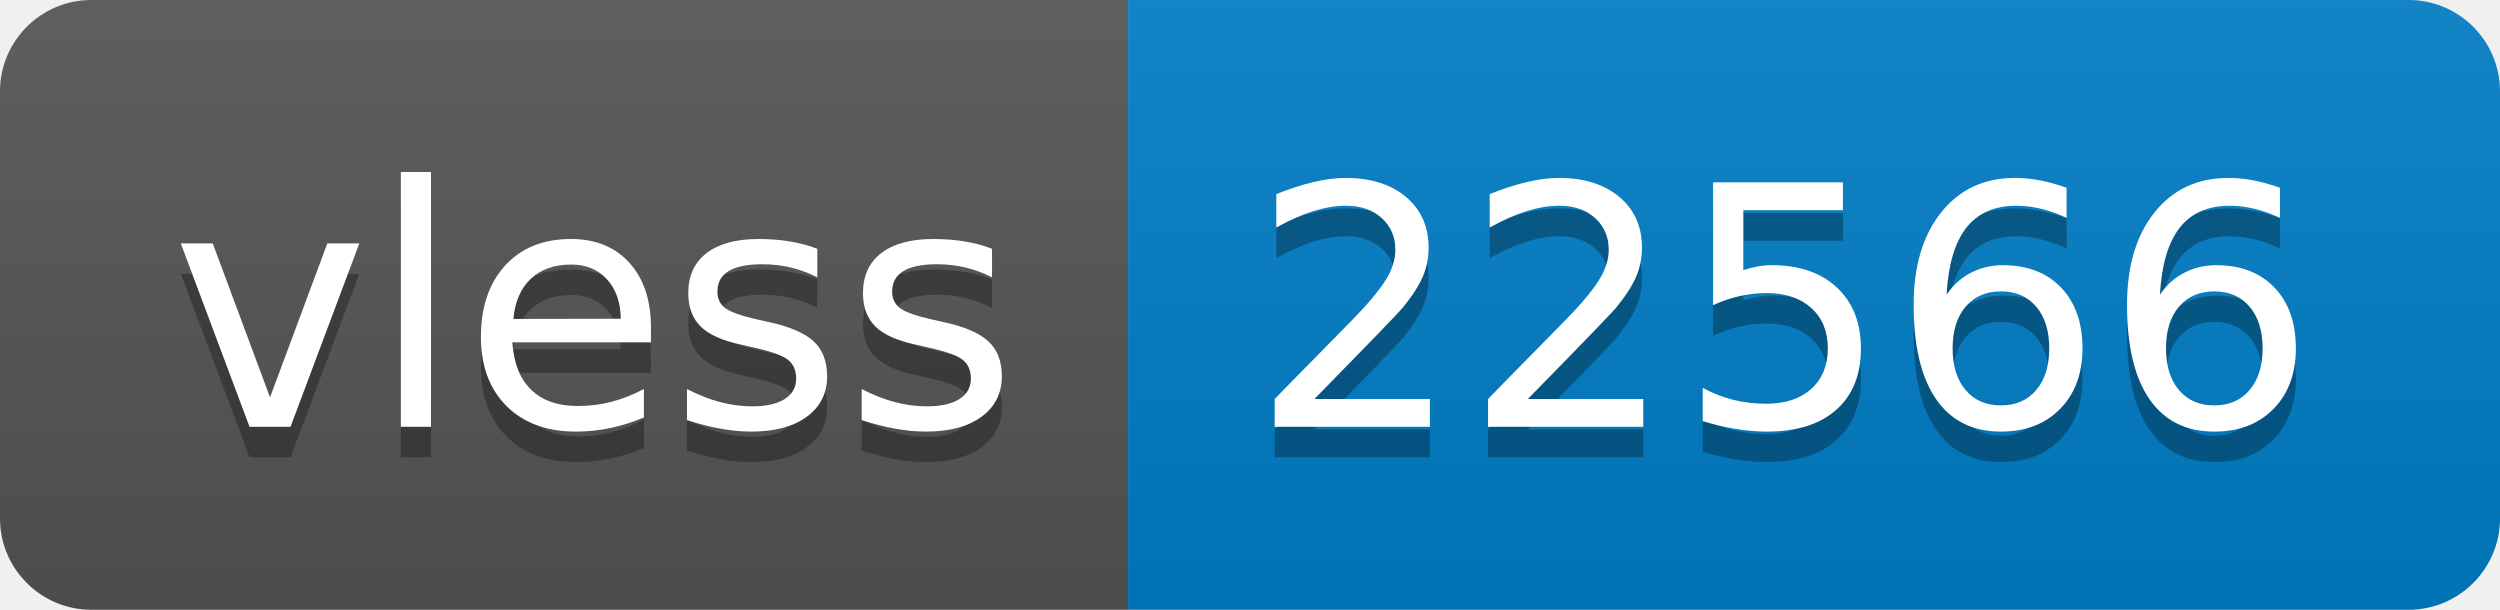
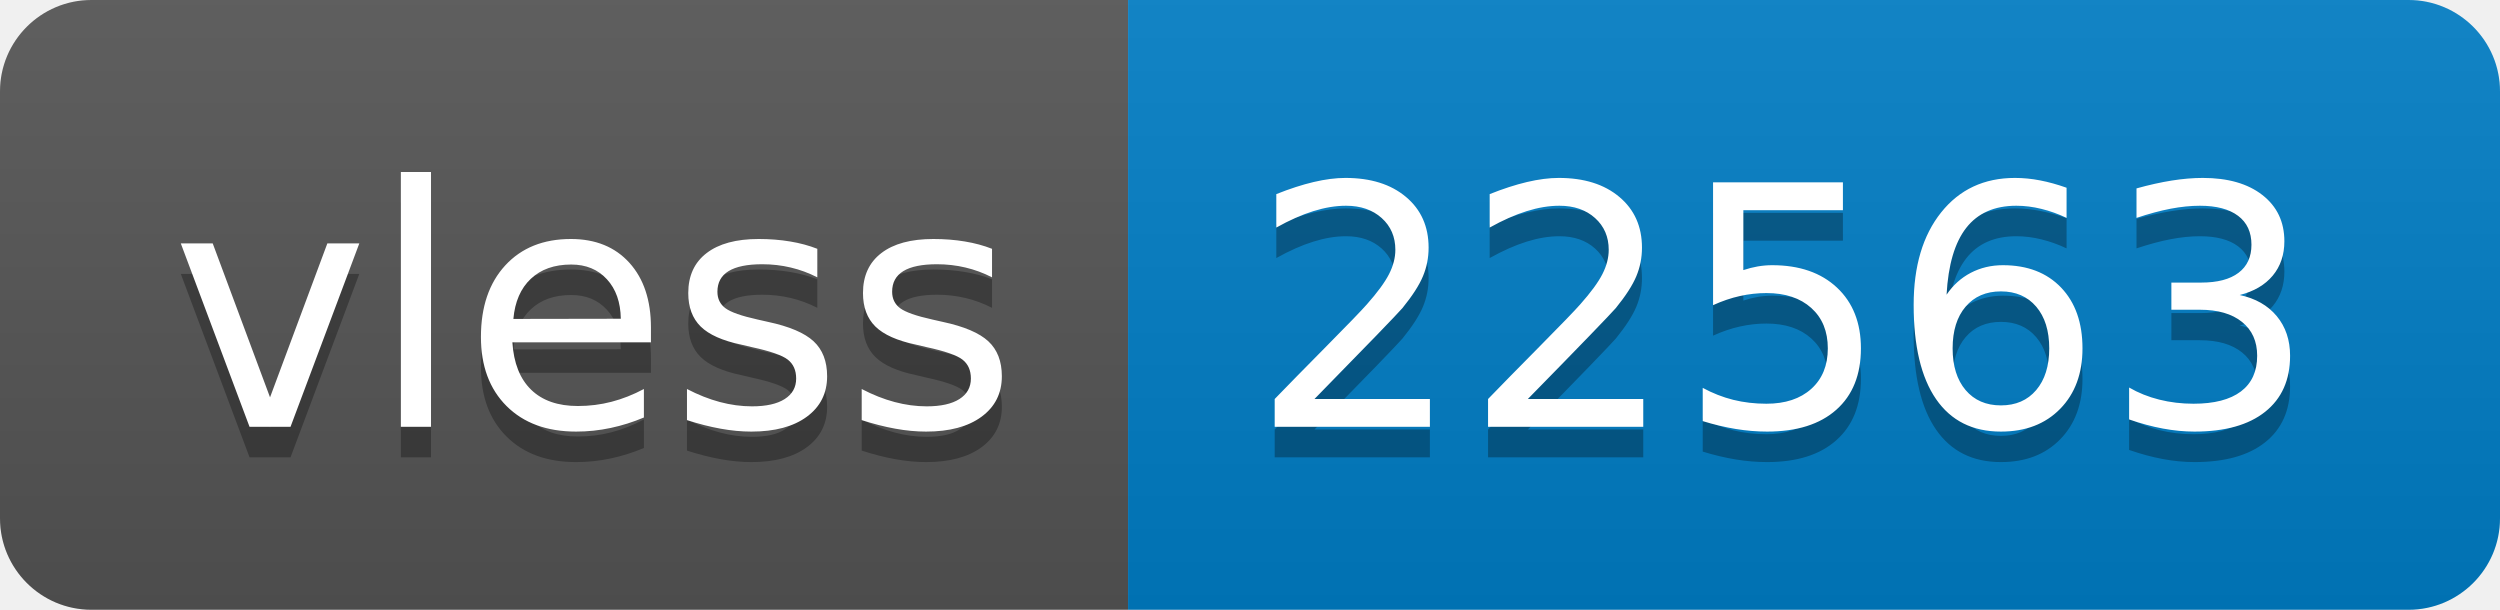
- <svg xmlns="http://www.w3.org/2000/svg" width="82" height="20" role="img" aria-label="vless: 22566">
+ <svg xmlns="http://www.w3.org/2000/svg" width="82" height="20" role="img" aria-label="vless: 22563">
  <linearGradient id="s" x2="0" y2="100%">
    <stop offset="0" stop-color="#bbb" stop-opacity=".1" />
    <stop offset="1" stop-opacity=".1" />
  </linearGradient>
  <clipPath id="r">
    <rect width="82" height="20" rx="3" fill="#fff" />
  </clipPath>
  <g clip-path="url(#r)">
    <rect width="37" height="20" fill="#555" />
    <rect x="37" width="45" height="20" fill="#007ec6" />
    <rect width="82" height="20" fill="url(#s)" />
  </g>
  <g fill="#fff" text-anchor="middle" font-family="Verdana,Geneva,DejaVu Sans,sans-serif" text-rendering="geometricPrecision" font-size="110">
    <text aria-hidden="true" x="195" y="150" fill="#010101" fill-opacity=".3" transform="scale(.1)" textLength="270">vless</text>
    <text x="195" y="140" transform="scale(.1)" fill="#fff" textLength="270">vless</text>
-     <text aria-hidden="true" x="585" y="150" fill="#010101" fill-opacity=".3" transform="scale(.1)" textLength="350">22566</text>
-     <text x="585" y="140" transform="scale(.1)" fill="#fff" textLength="350">22566</text>
+     <text aria-hidden="true" x="585" y="150" fill="#010101" fill-opacity=".3" transform="scale(.1)" textLength="350">22563</text>
+     <text x="585" y="140" transform="scale(.1)" fill="#fff" textLength="350">22563</text>
  </g>
</svg>
